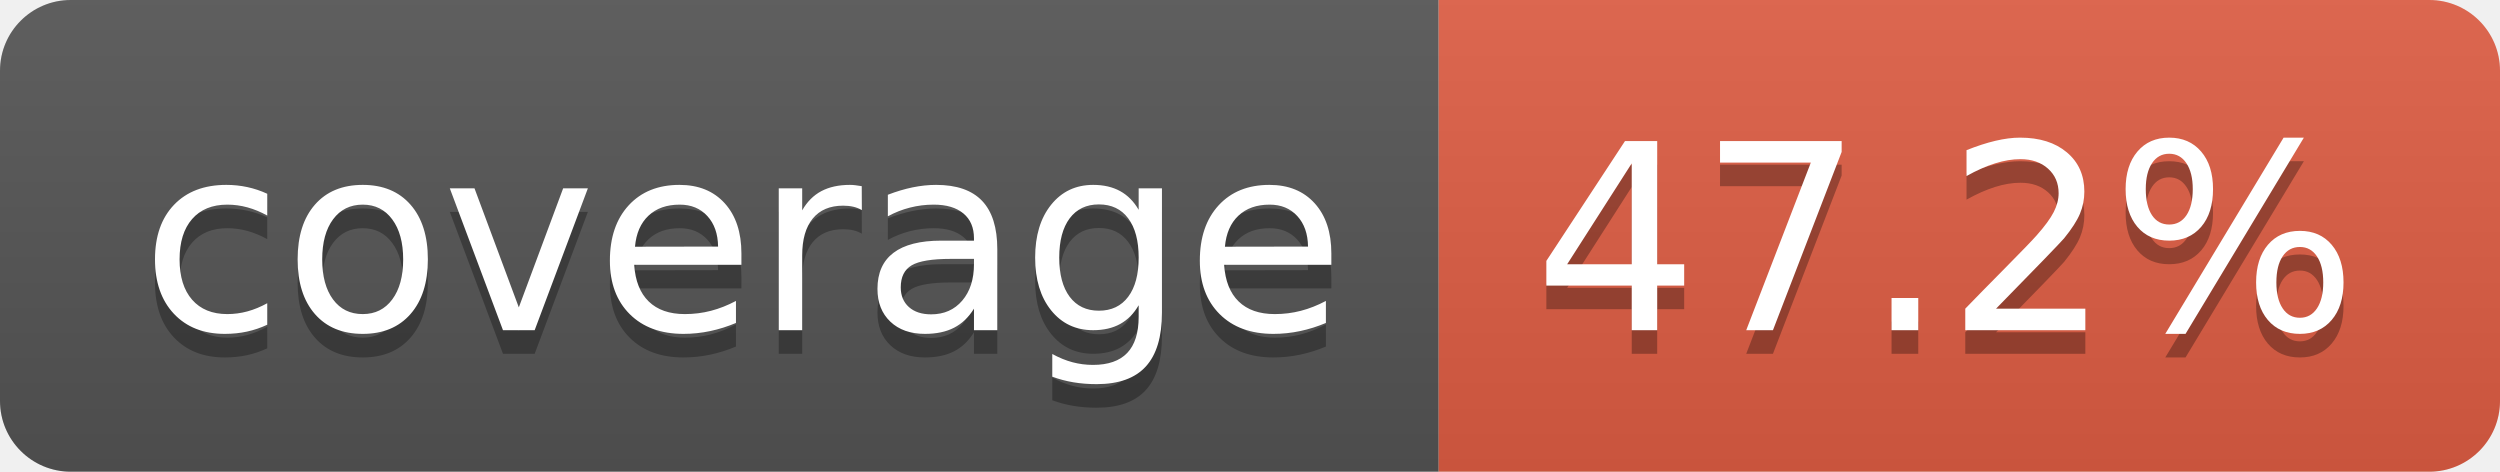
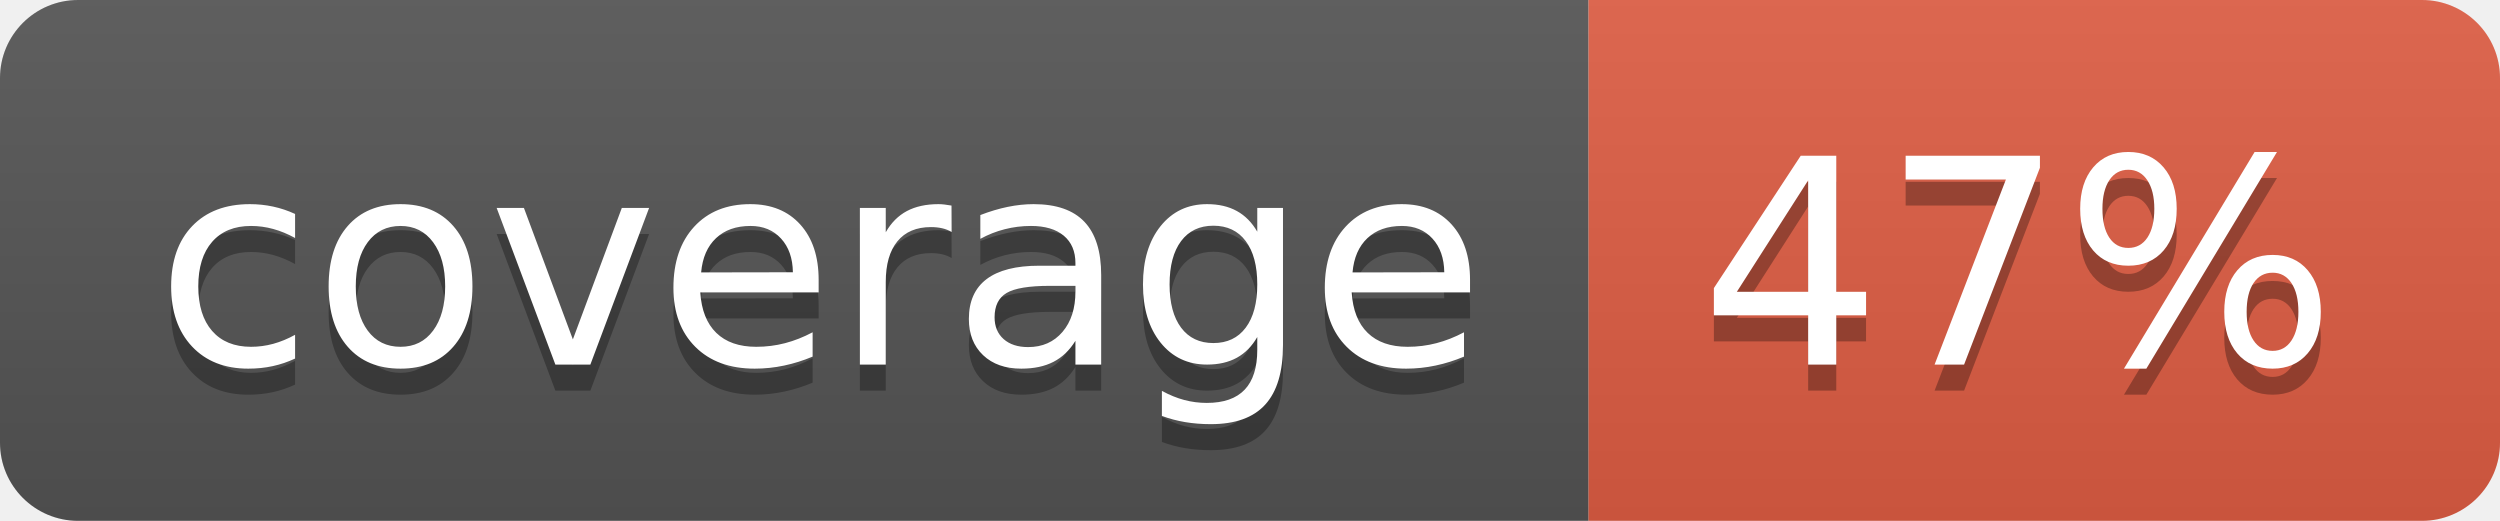
- <svg xmlns="http://www.w3.org/2000/svg" width="106" height="20" role="img" aria-label="coverage: 47.2%">
+ <svg xmlns="http://www.w3.org/2000/svg" width="96" height="20" role="img" aria-label="coverage: 47%">
  <linearGradient id="s" x2="0" y2="100%">
    <stop offset="0" stop-color="#bbb" stop-opacity=".1" />
    <stop offset="1" stop-opacity=".1" />
  </linearGradient>
  <clipPath id="r">
-     <rect width="106" height="20" rx="3" fill="#fff" />
+     <rect width="96" height="20" rx="3" fill="#fff" />
  </clipPath>
  <g clip-path="url(#r)">
    <rect width="61" height="20" fill="#555" />
-     <rect x="61" width="45" height="20" fill="#e05d44" />
-     <rect width="106" height="20" fill="url(#s)" />
+     <rect x="61" width="35" height="20" fill="#e05d44" />
+     <rect width="96" height="20" fill="url(#s)" />
  </g>
  <g fill="#fff" text-anchor="middle" font-family="Verdana,Geneva,DejaVu Sans,sans-serif" text-rendering="geometricPrecision" font-size="110">
    <text aria-hidden="true" x="315" y="150" fill="#010101" fill-opacity=".3" transform="scale(.1)" textLength="510">coverage</text>
    <text x="315" y="140" transform="scale(.1)" fill="#fff" textLength="510">coverage</text>
-     <text aria-hidden="true" x="825" y="150" fill="#010101" fill-opacity=".3" transform="scale(.1)" textLength="350">47.2%</text>
-     <text x="825" y="140" transform="scale(.1)" fill="#fff" textLength="350">47.2%</text>
+     <text aria-hidden="true" x="775" y="150" fill="#010101" fill-opacity=".3" transform="scale(.1)" textLength="245">47%</text>
+     <text x="775" y="140" transform="scale(.1)" fill="#fff" textLength="245">47%</text>
  </g>
</svg>
